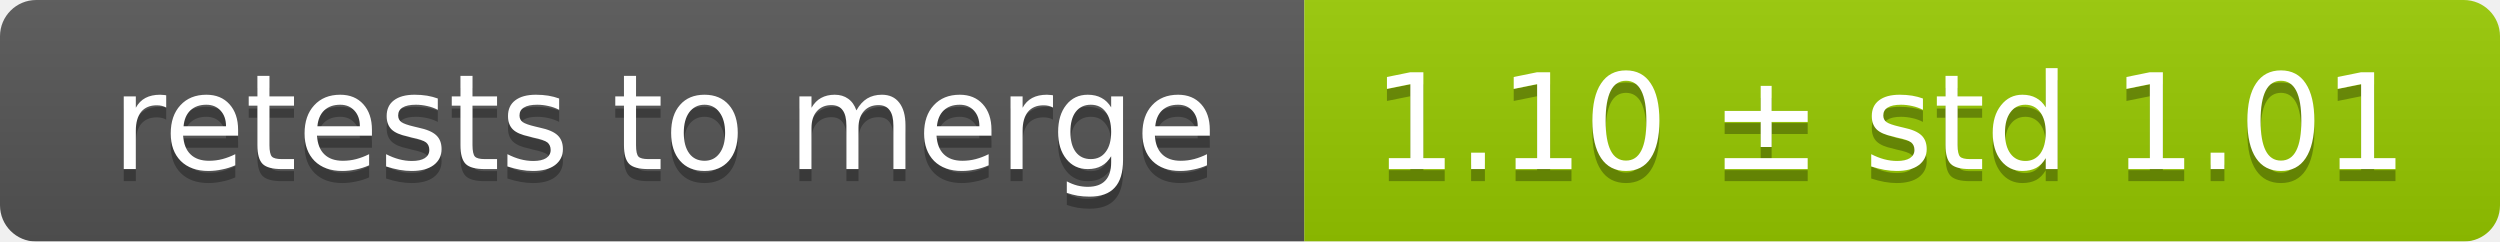
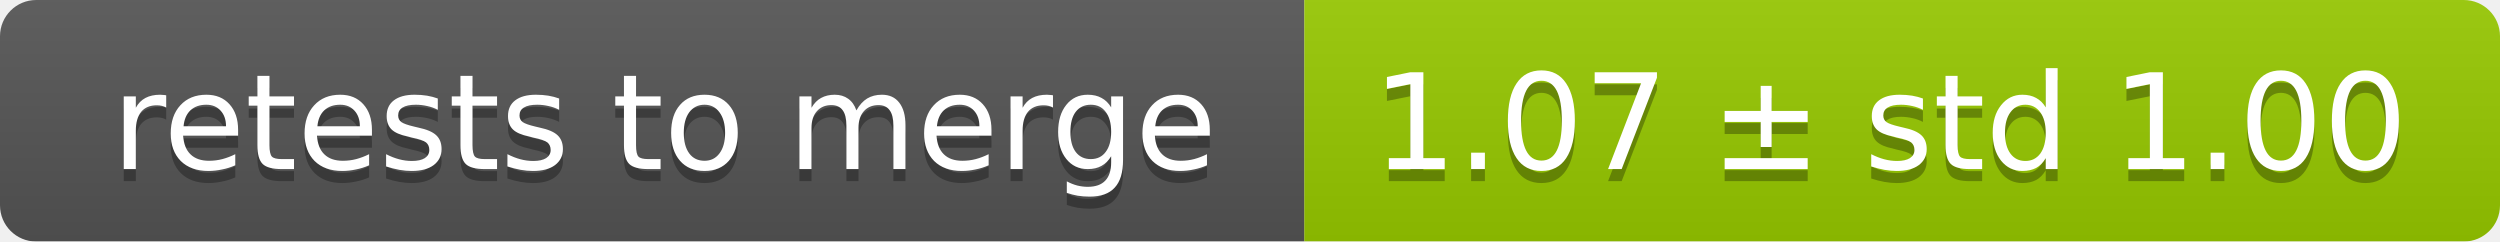
<svg xmlns="http://www.w3.org/2000/svg" width="207" height="20">
  <linearGradient id="smooth" x2="0" y2="100%">
    <stop offset="0" stop-color="#bbb" stop-opacity=".1" />
    <stop offset="1" stop-opacity=".1" />
  </linearGradient>
  <mask id="round">
    <rect width="207" height="20" rx="3" fill="#fff" />
  </mask>
  <g mask="url(#round)">
    <rect width="108" height="20" fill="#555" />
    <rect x="108" width="99" height="20" fill="#97ca00" />
    <rect width="207" height="20" fill="url(#smooth)" />
  </g>
  <g fill="#fff" text-anchor="middle" font-family="DejaVu Sans,Verdana,Geneva,sans-serif" font-size="11">
    <text x="55" y="15" fill="#010101" fill-opacity=".3">retests to merge</text>
    <text x="55" y="14">retests to merge</text>
-     <text x="156.5" y="15" fill="#010101" fill-opacity=".3">1.10 ± std 1.01</text>
-     <text x="156.5" y="14">1.10 ± std 1.01</text>
+     <text x="156.5" y="15" fill="#010101" fill-opacity=".3">1.07 ± std 1.00</text>
+     <text x="156.5" y="14">1.07 ± std 1.00</text>
  </g>
</svg>
